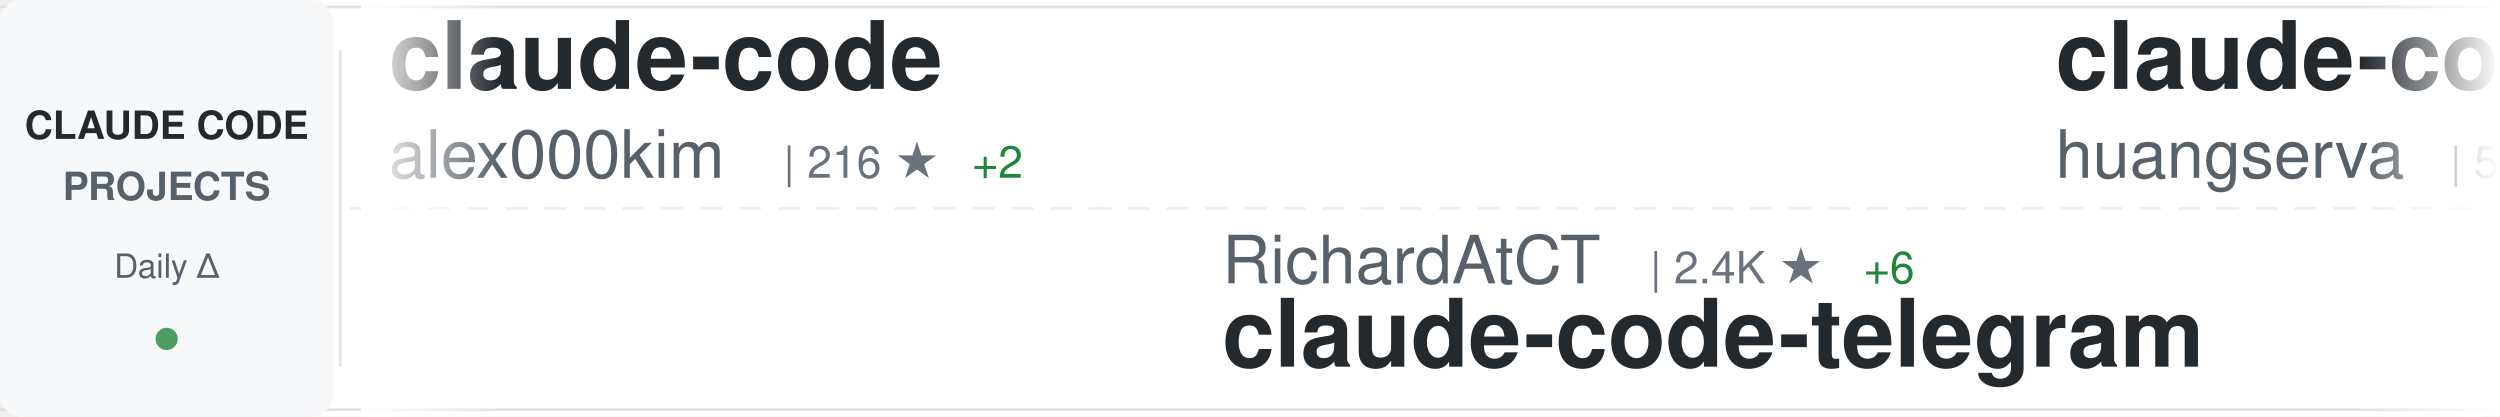
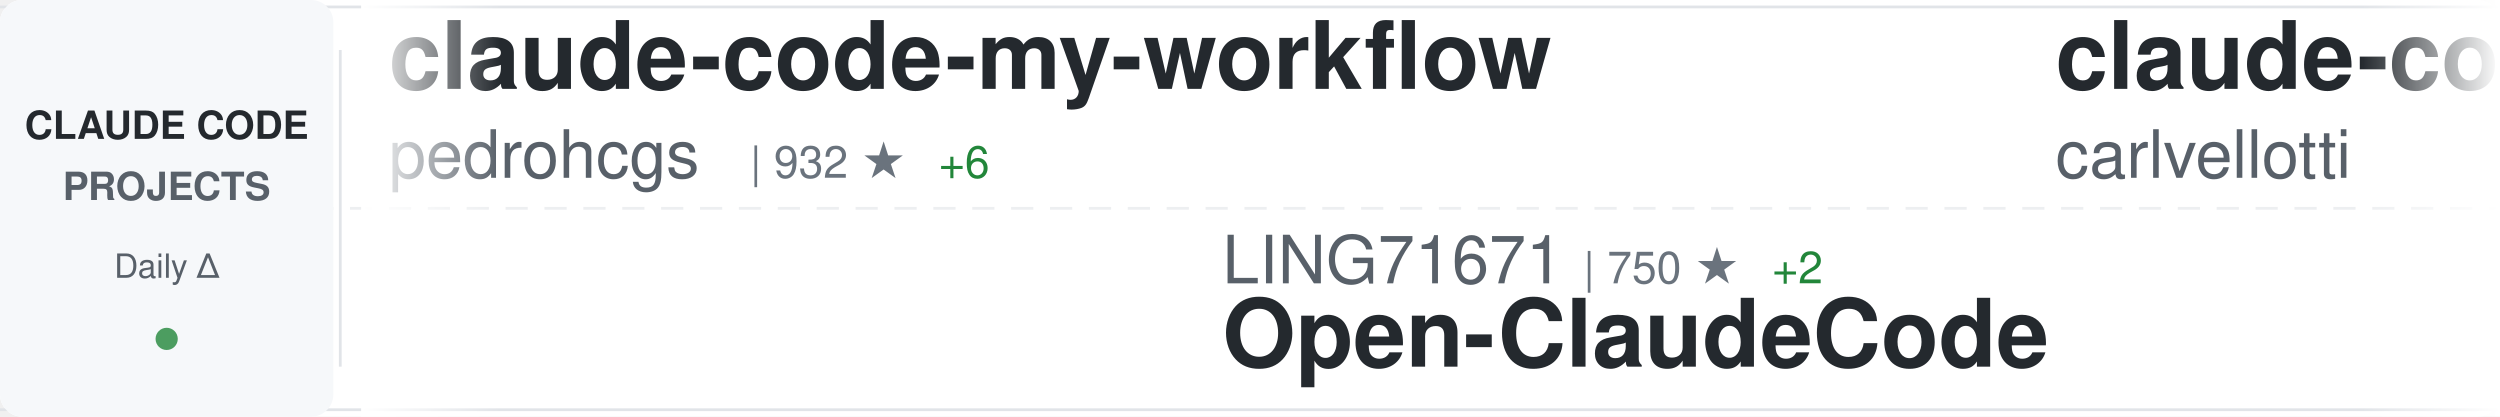
<svg xmlns="http://www.w3.org/2000/svg" width="900" height="150">
  <defs>
    <linearGradient id="awesomeLeftFade" x1="0%" y1="0%" x2="100%" y2="0%">
      <stop offset="0%" style="stop-color:#ffffff;stop-opacity:1" />
      <stop offset="100%" style="stop-color:#ffffff;stop-opacity:0" />
    </linearGradient>
    <linearGradient id="awesomeRightFade" x1="0%" y1="0%" x2="100%" y2="0%">
      <stop offset="0%" style="stop-color:#ffffff;stop-opacity:0" />
      <stop offset="100%" style="stop-color:#ffffff;stop-opacity:1" />
    </linearGradient>
  </defs>
  <rect width="900" height="150" fill="#ffffff" rx="8" />
  <rect x="0" y="2" width="900" height="1" fill="#e1e4e8" />
  <rect x="0" y="147" width="900" height="1" fill="#e1e4e8" />
  <line x1="0" y1="75" x2="900" y2="75" stroke="#e1e4e8" stroke-width="1" stroke-dasharray="8 6" opacity="0.6" />
  <rect x="0" y="0" width="120" height="150" fill="#f6f8fa" rx="8" />
  <text x="60" y="50" font-family="-apple-system, BlinkMacSystemFont, 'Segoe UI', Helvetica, Arial, sans-serif" font-size="14" font-weight="600" fill="#24292e" text-anchor="middle">CLAUDE CODE</text>
  <text x="60" y="72" font-family="-apple-system, BlinkMacSystemFont, 'Segoe UI', Helvetica, Arial, sans-serif" font-size="14" font-weight="600" fill="#586069" text-anchor="middle">PROJECTS</text>
  <text x="60" y="100" font-family="-apple-system, BlinkMacSystemFont, 'Segoe UI', Helvetica, Arial, sans-serif" font-size="12" font-weight="500" fill="#586069" text-anchor="middle">Daily Δ</text>
  <circle cx="60" cy="122" r="4" fill="#22863a" opacity="0.8" />
  <rect x="122" y="18" width="1" height="114" fill="#e1e4e8" />
  <clipPath id="awesomeTickerClip">
    <rect x="130" y="0" width="770" height="150" />
  </clipPath>
  <g clip-path="url(#awesomeTickerClip)">
    <g id="awesomeTickerItems">
      <animateTransform attributeName="transform" attributeType="XML" type="translate" from="0 0" to="-3000 0" dur="54s" repeatCount="indefinite" />
      <g transform="translate(0, 0)">
-         <text x="140" y="32" font-family="-apple-system, BlinkMacSystemFont, 'Segoe UI', Helvetica, Arial, sans-serif" font-size="34" font-weight="600" fill="#24292e">claude-code</text>
-         <text x="140" y="64" font-family="-apple-system, BlinkMacSystemFont, 'Segoe UI', Helvetica, Arial, sans-serif" font-size="24" font-weight="400" fill="#586069">alex000kim</text>
-         <text x="282" y="64" font-family="-apple-system, BlinkMacSystemFont, 'Segoe UI', Helvetica, Arial, sans-serif" font-size="16" font-weight="500" fill="#6a737d">| 216 ★</text>
-         <text x="350" y="64" font-family="-apple-system, BlinkMacSystemFont, 'Segoe UI', Helvetica, Arial, sans-serif" font-size="16" font-weight="500" fill="#22863a"> +2</text>
+         <text x="140" y="32" font-family="-apple-system, BlinkMacSystemFont, 'Segoe UI', Helvetica, Arial, sans-serif" font-size="34" font-weight="600" fill="#24292e">claude-code-my-workflow</text>
+         <text x="140" y="64" font-family="-apple-system, BlinkMacSystemFont, 'Segoe UI', Helvetica, Arial, sans-serif" font-size="24" font-weight="400" fill="#586069">pedrohcgs</text>
+         <text x="270" y="64" font-family="-apple-system, BlinkMacSystemFont, 'Segoe UI', Helvetica, Arial, sans-serif" font-size="16" font-weight="500" fill="#6a737d">| 932 ★</text>
+         <text x="338" y="64" font-family="-apple-system, BlinkMacSystemFont, 'Segoe UI', Helvetica, Arial, sans-serif" font-size="16" font-weight="500" fill="#22863a"> +6</text>
      </g>
      <g transform="translate(300, 0)">
-         <text x="140" y="102" font-family="-apple-system, BlinkMacSystemFont, 'Segoe UI', Helvetica, Arial, sans-serif" font-size="24" font-weight="400" fill="#586069">RichardAtCT</text>
-         <text x="294" y="102" font-family="-apple-system, BlinkMacSystemFont, 'Segoe UI', Helvetica, Arial, sans-serif" font-size="16" font-weight="500" fill="#6a737d">| 2.4K ★</text>
-         <text x="371" y="102" font-family="-apple-system, BlinkMacSystemFont, 'Segoe UI', Helvetica, Arial, sans-serif" font-size="16" font-weight="500" fill="#22863a"> +6</text>
-         <text x="140" y="132" font-family="-apple-system, BlinkMacSystemFont, 'Segoe UI', Helvetica, Arial, sans-serif" font-size="34" font-weight="600" fill="#24292e">claude-code-telegram</text>
+         <text x="140" y="102" font-family="-apple-system, BlinkMacSystemFont, 'Segoe UI', Helvetica, Arial, sans-serif" font-size="24" font-weight="400" fill="#586069">LING71671</text>
+         <text x="270" y="102" font-family="-apple-system, BlinkMacSystemFont, 'Segoe UI', Helvetica, Arial, sans-serif" font-size="16" font-weight="500" fill="#6a737d">| 750 ★</text>
+         <text x="338" y="102" font-family="-apple-system, BlinkMacSystemFont, 'Segoe UI', Helvetica, Arial, sans-serif" font-size="16" font-weight="500" fill="#22863a"> +2</text>
+         <text x="140" y="132" font-family="-apple-system, BlinkMacSystemFont, 'Segoe UI', Helvetica, Arial, sans-serif" font-size="34" font-weight="600" fill="#24292e">Open-ClaudeCode</text>
      </g>
      <g transform="translate(600, 0)">
-         <text x="140" y="32" font-family="-apple-system, BlinkMacSystemFont, 'Segoe UI', Helvetica, Arial, sans-serif" font-size="34" font-weight="600" fill="#24292e">claude-code-cli</text>
-         <text x="140" y="64" font-family="-apple-system, BlinkMacSystemFont, 'Segoe UI', Helvetica, Arial, sans-serif" font-size="24" font-weight="400" fill="#586069">huangserva</text>
-         <text x="282" y="64" font-family="-apple-system, BlinkMacSystemFont, 'Segoe UI', Helvetica, Arial, sans-serif" font-size="16" font-weight="500" fill="#6a737d">| 552 ★</text>
+         <text x="140" y="32" font-family="-apple-system, BlinkMacSystemFont, 'Segoe UI', Helvetica, Arial, sans-serif" font-size="34" font-weight="600" fill="#24292e">claude-code-pm-course</text>
+         <text x="140" y="64" font-family="-apple-system, BlinkMacSystemFont, 'Segoe UI', Helvetica, Arial, sans-serif" font-size="24" font-weight="400" fill="#586069">carlvellotti</text>
+         <text x="306" y="64" font-family="-apple-system, BlinkMacSystemFont, 'Segoe UI', Helvetica, Arial, sans-serif" font-size="16" font-weight="500" fill="#6a737d">| 1.9K ★</text>
+         <text x="383" y="64" font-family="-apple-system, BlinkMacSystemFont, 'Segoe UI', Helvetica, Arial, sans-serif" font-size="16" font-weight="500" fill="#22863a"> +6</text>
      </g>
      <g transform="translate(900, 0)">
-         <text x="140" y="102" font-family="-apple-system, BlinkMacSystemFont, 'Segoe UI', Helvetica, Arial, sans-serif" font-size="24" font-weight="400" fill="#586069">obra</text>
-         <text x="210" y="102" font-family="-apple-system, BlinkMacSystemFont, 'Segoe UI', Helvetica, Arial, sans-serif" font-size="16" font-weight="500" fill="#6a737d">| 157.2K ★</text>
-         <text x="305" y="102" font-family="-apple-system, BlinkMacSystemFont, 'Segoe UI', Helvetica, Arial, sans-serif" font-size="16" font-weight="500" fill="#22863a"> +1.7K</text>
-         <text x="140" y="132" font-family="-apple-system, BlinkMacSystemFont, 'Segoe UI', Helvetica, Arial, sans-serif" font-size="34" font-weight="600" fill="#24292e">superpowers</text>
+         <text x="140" y="102" font-family="-apple-system, BlinkMacSystemFont, 'Segoe UI', Helvetica, Arial, sans-serif" font-size="24" font-weight="400" fill="#586069">pengchengneo</text>
+         <text x="306" y="102" font-family="-apple-system, BlinkMacSystemFont, 'Segoe UI', Helvetica, Arial, sans-serif" font-size="16" font-weight="500" fill="#6a737d">| 1.2K ★</text>
+         <text x="383" y="102" font-family="-apple-system, BlinkMacSystemFont, 'Segoe UI', Helvetica, Arial, sans-serif" font-size="16" font-weight="500" fill="#22863a"> +10</text>
+         <text x="140" y="132" font-family="-apple-system, BlinkMacSystemFont, 'Segoe UI', Helvetica, Arial, sans-serif" font-size="34" font-weight="600" fill="#24292e">Claude-Code</text>
      </g>
      <g transform="translate(1200, 0)">
-         <text x="140" y="32" font-family="-apple-system, BlinkMacSystemFont, 'Segoe UI', Helvetica, Arial, sans-serif" font-size="34" font-weight="600" fill="#24292e">happy</text>
-         <text x="140" y="64" font-family="-apple-system, BlinkMacSystemFont, 'Segoe UI', Helvetica, Arial, sans-serif" font-size="24" font-weight="400" fill="#586069">slopus</text>
-         <text x="234" y="64" font-family="-apple-system, BlinkMacSystemFont, 'Segoe UI', Helvetica, Arial, sans-serif" font-size="16" font-weight="500" fill="#6a737d">| 18.6K ★</text>
-         <text x="320" y="64" font-family="-apple-system, BlinkMacSystemFont, 'Segoe UI', Helvetica, Arial, sans-serif" font-size="16" font-weight="500" fill="#22863a"> +109</text>
+         <text x="140" y="32" font-family="-apple-system, BlinkMacSystemFont, 'Segoe UI', Helvetica, Arial, sans-serif" font-size="34" font-weight="600" fill="#24292e">collection-claude-code-s...</text>
+         <text x="140" y="64" font-family="-apple-system, BlinkMacSystemFont, 'Segoe UI', Helvetica, Arial, sans-serif" font-size="24" font-weight="400" fill="#586069">chauncygu</text>
+         <text x="270" y="64" font-family="-apple-system, BlinkMacSystemFont, 'Segoe UI', Helvetica, Arial, sans-serif" font-size="16" font-weight="500" fill="#6a737d">| 2.1K ★</text>
+         <text x="347" y="64" font-family="-apple-system, BlinkMacSystemFont, 'Segoe UI', Helvetica, Arial, sans-serif" font-size="16" font-weight="500" fill="#22863a"> +15</text>
      </g>
      <g transform="translate(1500, 0)">
-         <text x="140" y="102" font-family="-apple-system, BlinkMacSystemFont, 'Segoe UI', Helvetica, Arial, sans-serif" font-size="24" font-weight="400" fill="#586069">anthropics</text>
-         <text x="282" y="102" font-family="-apple-system, BlinkMacSystemFont, 'Segoe UI', Helvetica, Arial, sans-serif" font-size="16" font-weight="500" fill="#6a737d">| 798 ★</text>
-         <text x="350" y="102" font-family="-apple-system, BlinkMacSystemFont, 'Segoe UI', Helvetica, Arial, sans-serif" font-size="16" font-weight="500" fill="#22863a"> +2</text>
-         <text x="140" y="132" font-family="-apple-system, BlinkMacSystemFont, 'Segoe UI', Helvetica, Arial, sans-serif" font-size="34" font-weight="600" fill="#24292e">claude-code-base-action</text>
+         <text x="140" y="102" font-family="-apple-system, BlinkMacSystemFont, 'Segoe UI', Helvetica, Arial, sans-serif" font-size="24" font-weight="400" fill="#586069">fazxes</text>
+         <text x="234" y="102" font-family="-apple-system, BlinkMacSystemFont, 'Segoe UI', Helvetica, Arial, sans-serif" font-size="16" font-weight="500" fill="#6a737d">| 207 ★</text>
+         <text x="140" y="132" font-family="-apple-system, BlinkMacSystemFont, 'Segoe UI', Helvetica, Arial, sans-serif" font-size="34" font-weight="600" fill="#24292e">Claude-code</text>
      </g>
      <g transform="translate(1800, 0)">
-         <text x="140" y="32" font-family="-apple-system, BlinkMacSystemFont, 'Segoe UI', Helvetica, Arial, sans-serif" font-size="34" font-weight="600" fill="#24292e">claude-code-settings</text>
-         <text x="140" y="64" font-family="-apple-system, BlinkMacSystemFont, 'Segoe UI', Helvetica, Arial, sans-serif" font-size="24" font-weight="400" fill="#586069">feiskyer</text>
-         <text x="258" y="64" font-family="-apple-system, BlinkMacSystemFont, 'Segoe UI', Helvetica, Arial, sans-serif" font-size="16" font-weight="500" fill="#6a737d">| 1.4K ★</text>
-         <text x="335" y="64" font-family="-apple-system, BlinkMacSystemFont, 'Segoe UI', Helvetica, Arial, sans-serif" font-size="16" font-weight="500" fill="#22863a"> +1</text>
+         <text x="140" y="32" font-family="-apple-system, BlinkMacSystemFont, 'Segoe UI', Helvetica, Arial, sans-serif" font-size="34" font-weight="600" fill="#24292e">claude-code-from-source</text>
+         <text x="140" y="64" font-family="-apple-system, BlinkMacSystemFont, 'Segoe UI', Helvetica, Arial, sans-serif" font-size="24" font-weight="400" fill="#586069">alejandrobalderas</text>
+         <text x="366" y="64" font-family="-apple-system, BlinkMacSystemFont, 'Segoe UI', Helvetica, Arial, sans-serif" font-size="16" font-weight="500" fill="#6a737d">| 1.6K ★</text>
+         <text x="443" y="64" font-family="-apple-system, BlinkMacSystemFont, 'Segoe UI', Helvetica, Arial, sans-serif" font-size="16" font-weight="500" fill="#22863a"> +26</text>
      </g>
      <g transform="translate(2100, 0)">
-         <text x="140" y="102" font-family="-apple-system, BlinkMacSystemFont, 'Segoe UI', Helvetica, Arial, sans-serif" font-size="24" font-weight="400" fill="#586069">isboyjc</text>
-         <text x="246" y="102" font-family="-apple-system, BlinkMacSystemFont, 'Segoe UI', Helvetica, Arial, sans-serif" font-size="16" font-weight="500" fill="#6a737d">| 150 ★</text>
-         <text x="314" y="102" font-family="-apple-system, BlinkMacSystemFont, 'Segoe UI', Helvetica, Arial, sans-serif" font-size="16" font-weight="500" fill="#22863a"> +1</text>
-         <text x="140" y="132" font-family="-apple-system, BlinkMacSystemFont, 'Segoe UI', Helvetica, Arial, sans-serif" font-size="34" font-weight="600" fill="#24292e">claude-code</text>
+         <text x="140" y="102" font-family="-apple-system, BlinkMacSystemFont, 'Segoe UI', Helvetica, Arial, sans-serif" font-size="24" font-weight="400" fill="#586069">wshobson</text>
+         <text x="258" y="102" font-family="-apple-system, BlinkMacSystemFont, 'Segoe UI', Helvetica, Arial, sans-serif" font-size="16" font-weight="500" fill="#6a737d">| 33.8K ★</text>
+         <text x="344" y="102" font-family="-apple-system, BlinkMacSystemFont, 'Segoe UI', Helvetica, Arial, sans-serif" font-size="16" font-weight="500" fill="#22863a"> +70</text>
+         <text x="140" y="132" font-family="-apple-system, BlinkMacSystemFont, 'Segoe UI', Helvetica, Arial, sans-serif" font-size="34" font-weight="600" fill="#24292e">agents</text>
      </g>
      <g transform="translate(2400, 0)">
-         <text x="140" y="32" font-family="-apple-system, BlinkMacSystemFont, 'Segoe UI', Helvetica, Arial, sans-serif" font-size="34" font-weight="600" fill="#24292e">Claude-Code-Game-Studios</text>
-         <text x="140" y="64" font-family="-apple-system, BlinkMacSystemFont, 'Segoe UI', Helvetica, Arial, sans-serif" font-size="24" font-weight="400" fill="#586069">Donchitos</text>
-         <text x="270" y="64" font-family="-apple-system, BlinkMacSystemFont, 'Segoe UI', Helvetica, Arial, sans-serif" font-size="16" font-weight="500" fill="#6a737d">| 11.5K ★</text>
-         <text x="356" y="64" font-family="-apple-system, BlinkMacSystemFont, 'Segoe UI', Helvetica, Arial, sans-serif" font-size="16" font-weight="500" fill="#22863a"> +335</text>
+         <text x="140" y="32" font-family="-apple-system, BlinkMacSystemFont, 'Segoe UI', Helvetica, Arial, sans-serif" font-size="34" font-weight="600" fill="#24292e">claude-code-workflows</text>
+         <text x="140" y="64" font-family="-apple-system, BlinkMacSystemFont, 'Segoe UI', Helvetica, Arial, sans-serif" font-size="24" font-weight="400" fill="#586069">OneRedOak</text>
+         <text x="270" y="64" font-family="-apple-system, BlinkMacSystemFont, 'Segoe UI', Helvetica, Arial, sans-serif" font-size="16" font-weight="500" fill="#6a737d">| 3.8K ★</text>
+         <text x="347" y="64" font-family="-apple-system, BlinkMacSystemFont, 'Segoe UI', Helvetica, Arial, sans-serif" font-size="16" font-weight="500" fill="#22863a"> +1</text>
      </g>
      <g transform="translate(2700, 0)">
-         <text x="140" y="102" font-family="-apple-system, BlinkMacSystemFont, 'Segoe UI', Helvetica, Arial, sans-serif" font-size="24" font-weight="400" fill="#586069">pedrohcgs</text>
-         <text x="270" y="102" font-family="-apple-system, BlinkMacSystemFont, 'Segoe UI', Helvetica, Arial, sans-serif" font-size="16" font-weight="500" fill="#6a737d">| 932 ★</text>
-         <text x="338" y="102" font-family="-apple-system, BlinkMacSystemFont, 'Segoe UI', Helvetica, Arial, sans-serif" font-size="16" font-weight="500" fill="#22863a"> +9</text>
-         <text x="140" y="132" font-family="-apple-system, BlinkMacSystemFont, 'Segoe UI', Helvetica, Arial, sans-serif" font-size="34" font-weight="600" fill="#24292e">claude-code-my-workflow</text>
+         <text x="140" y="102" font-family="-apple-system, BlinkMacSystemFont, 'Segoe UI', Helvetica, Arial, sans-serif" font-size="24" font-weight="400" fill="#586069">Windy3f3f3f3f</text>
+         <text x="318" y="102" font-family="-apple-system, BlinkMacSystemFont, 'Segoe UI', Helvetica, Arial, sans-serif" font-size="16" font-weight="500" fill="#6a737d">| 944 ★</text>
+         <text x="386" y="102" font-family="-apple-system, BlinkMacSystemFont, 'Segoe UI', Helvetica, Arial, sans-serif" font-size="16" font-weight="500" fill="#22863a"> +12</text>
+         <text x="140" y="132" font-family="-apple-system, BlinkMacSystemFont, 'Segoe UI', Helvetica, Arial, sans-serif" font-size="34" font-weight="600" fill="#24292e">claude-code-from-scratch</text>
      </g>
      <g transform="translate(3000, 0)">
-         <text x="140" y="32" font-family="-apple-system, BlinkMacSystemFont, 'Segoe UI', Helvetica, Arial, sans-serif" font-size="34" font-weight="600" fill="#24292e">claude-code</text>
-         <text x="140" y="64" font-family="-apple-system, BlinkMacSystemFont, 'Segoe UI', Helvetica, Arial, sans-serif" font-size="24" font-weight="400" fill="#586069">alex000kim</text>
-         <text x="282" y="64" font-family="-apple-system, BlinkMacSystemFont, 'Segoe UI', Helvetica, Arial, sans-serif" font-size="16" font-weight="500" fill="#6a737d">| 216 ★</text>
-         <text x="350" y="64" font-family="-apple-system, BlinkMacSystemFont, 'Segoe UI', Helvetica, Arial, sans-serif" font-size="16" font-weight="500" fill="#22863a"> +2</text>
+         <text x="140" y="32" font-family="-apple-system, BlinkMacSystemFont, 'Segoe UI', Helvetica, Arial, sans-serif" font-size="34" font-weight="600" fill="#24292e">claude-code-my-workflow</text>
+         <text x="140" y="64" font-family="-apple-system, BlinkMacSystemFont, 'Segoe UI', Helvetica, Arial, sans-serif" font-size="24" font-weight="400" fill="#586069">pedrohcgs</text>
+         <text x="270" y="64" font-family="-apple-system, BlinkMacSystemFont, 'Segoe UI', Helvetica, Arial, sans-serif" font-size="16" font-weight="500" fill="#6a737d">| 932 ★</text>
+         <text x="338" y="64" font-family="-apple-system, BlinkMacSystemFont, 'Segoe UI', Helvetica, Arial, sans-serif" font-size="16" font-weight="500" fill="#22863a"> +6</text>
      </g>
      <g transform="translate(3300, 0)">
-         <text x="140" y="102" font-family="-apple-system, BlinkMacSystemFont, 'Segoe UI', Helvetica, Arial, sans-serif" font-size="24" font-weight="400" fill="#586069">RichardAtCT</text>
-         <text x="294" y="102" font-family="-apple-system, BlinkMacSystemFont, 'Segoe UI', Helvetica, Arial, sans-serif" font-size="16" font-weight="500" fill="#6a737d">| 2.4K ★</text>
-         <text x="371" y="102" font-family="-apple-system, BlinkMacSystemFont, 'Segoe UI', Helvetica, Arial, sans-serif" font-size="16" font-weight="500" fill="#22863a"> +6</text>
-         <text x="140" y="132" font-family="-apple-system, BlinkMacSystemFont, 'Segoe UI', Helvetica, Arial, sans-serif" font-size="34" font-weight="600" fill="#24292e">claude-code-telegram</text>
+         <text x="140" y="102" font-family="-apple-system, BlinkMacSystemFont, 'Segoe UI', Helvetica, Arial, sans-serif" font-size="24" font-weight="400" fill="#586069">LING71671</text>
+         <text x="270" y="102" font-family="-apple-system, BlinkMacSystemFont, 'Segoe UI', Helvetica, Arial, sans-serif" font-size="16" font-weight="500" fill="#6a737d">| 750 ★</text>
+         <text x="338" y="102" font-family="-apple-system, BlinkMacSystemFont, 'Segoe UI', Helvetica, Arial, sans-serif" font-size="16" font-weight="500" fill="#22863a"> +2</text>
+         <text x="140" y="132" font-family="-apple-system, BlinkMacSystemFont, 'Segoe UI', Helvetica, Arial, sans-serif" font-size="34" font-weight="600" fill="#24292e">Open-ClaudeCode</text>
      </g>
      <g transform="translate(3600, 0)">
-         <text x="140" y="32" font-family="-apple-system, BlinkMacSystemFont, 'Segoe UI', Helvetica, Arial, sans-serif" font-size="34" font-weight="600" fill="#24292e">claude-code-cli</text>
-         <text x="140" y="64" font-family="-apple-system, BlinkMacSystemFont, 'Segoe UI', Helvetica, Arial, sans-serif" font-size="24" font-weight="400" fill="#586069">huangserva</text>
-         <text x="282" y="64" font-family="-apple-system, BlinkMacSystemFont, 'Segoe UI', Helvetica, Arial, sans-serif" font-size="16" font-weight="500" fill="#6a737d">| 552 ★</text>
+         <text x="140" y="32" font-family="-apple-system, BlinkMacSystemFont, 'Segoe UI', Helvetica, Arial, sans-serif" font-size="34" font-weight="600" fill="#24292e">claude-code-pm-course</text>
+         <text x="140" y="64" font-family="-apple-system, BlinkMacSystemFont, 'Segoe UI', Helvetica, Arial, sans-serif" font-size="24" font-weight="400" fill="#586069">carlvellotti</text>
+         <text x="306" y="64" font-family="-apple-system, BlinkMacSystemFont, 'Segoe UI', Helvetica, Arial, sans-serif" font-size="16" font-weight="500" fill="#6a737d">| 1.9K ★</text>
+         <text x="383" y="64" font-family="-apple-system, BlinkMacSystemFont, 'Segoe UI', Helvetica, Arial, sans-serif" font-size="16" font-weight="500" fill="#22863a"> +6</text>
      </g>
      <g transform="translate(3900, 0)">
-         <text x="140" y="102" font-family="-apple-system, BlinkMacSystemFont, 'Segoe UI', Helvetica, Arial, sans-serif" font-size="24" font-weight="400" fill="#586069">obra</text>
-         <text x="210" y="102" font-family="-apple-system, BlinkMacSystemFont, 'Segoe UI', Helvetica, Arial, sans-serif" font-size="16" font-weight="500" fill="#6a737d">| 157.2K ★</text>
-         <text x="305" y="102" font-family="-apple-system, BlinkMacSystemFont, 'Segoe UI', Helvetica, Arial, sans-serif" font-size="16" font-weight="500" fill="#22863a"> +1.7K</text>
-         <text x="140" y="132" font-family="-apple-system, BlinkMacSystemFont, 'Segoe UI', Helvetica, Arial, sans-serif" font-size="34" font-weight="600" fill="#24292e">superpowers</text>
+         <text x="140" y="102" font-family="-apple-system, BlinkMacSystemFont, 'Segoe UI', Helvetica, Arial, sans-serif" font-size="24" font-weight="400" fill="#586069">pengchengneo</text>
+         <text x="306" y="102" font-family="-apple-system, BlinkMacSystemFont, 'Segoe UI', Helvetica, Arial, sans-serif" font-size="16" font-weight="500" fill="#6a737d">| 1.2K ★</text>
+         <text x="383" y="102" font-family="-apple-system, BlinkMacSystemFont, 'Segoe UI', Helvetica, Arial, sans-serif" font-size="16" font-weight="500" fill="#22863a"> +10</text>
+         <text x="140" y="132" font-family="-apple-system, BlinkMacSystemFont, 'Segoe UI', Helvetica, Arial, sans-serif" font-size="34" font-weight="600" fill="#24292e">Claude-Code</text>
      </g>
    </g>
  </g>
  <rect x="130" y="0" width="50" height="150" fill="url(#awesomeLeftFade)" />
  <rect x="850" y="0" width="50" height="150" fill="url(#awesomeRightFade)" />
</svg>
